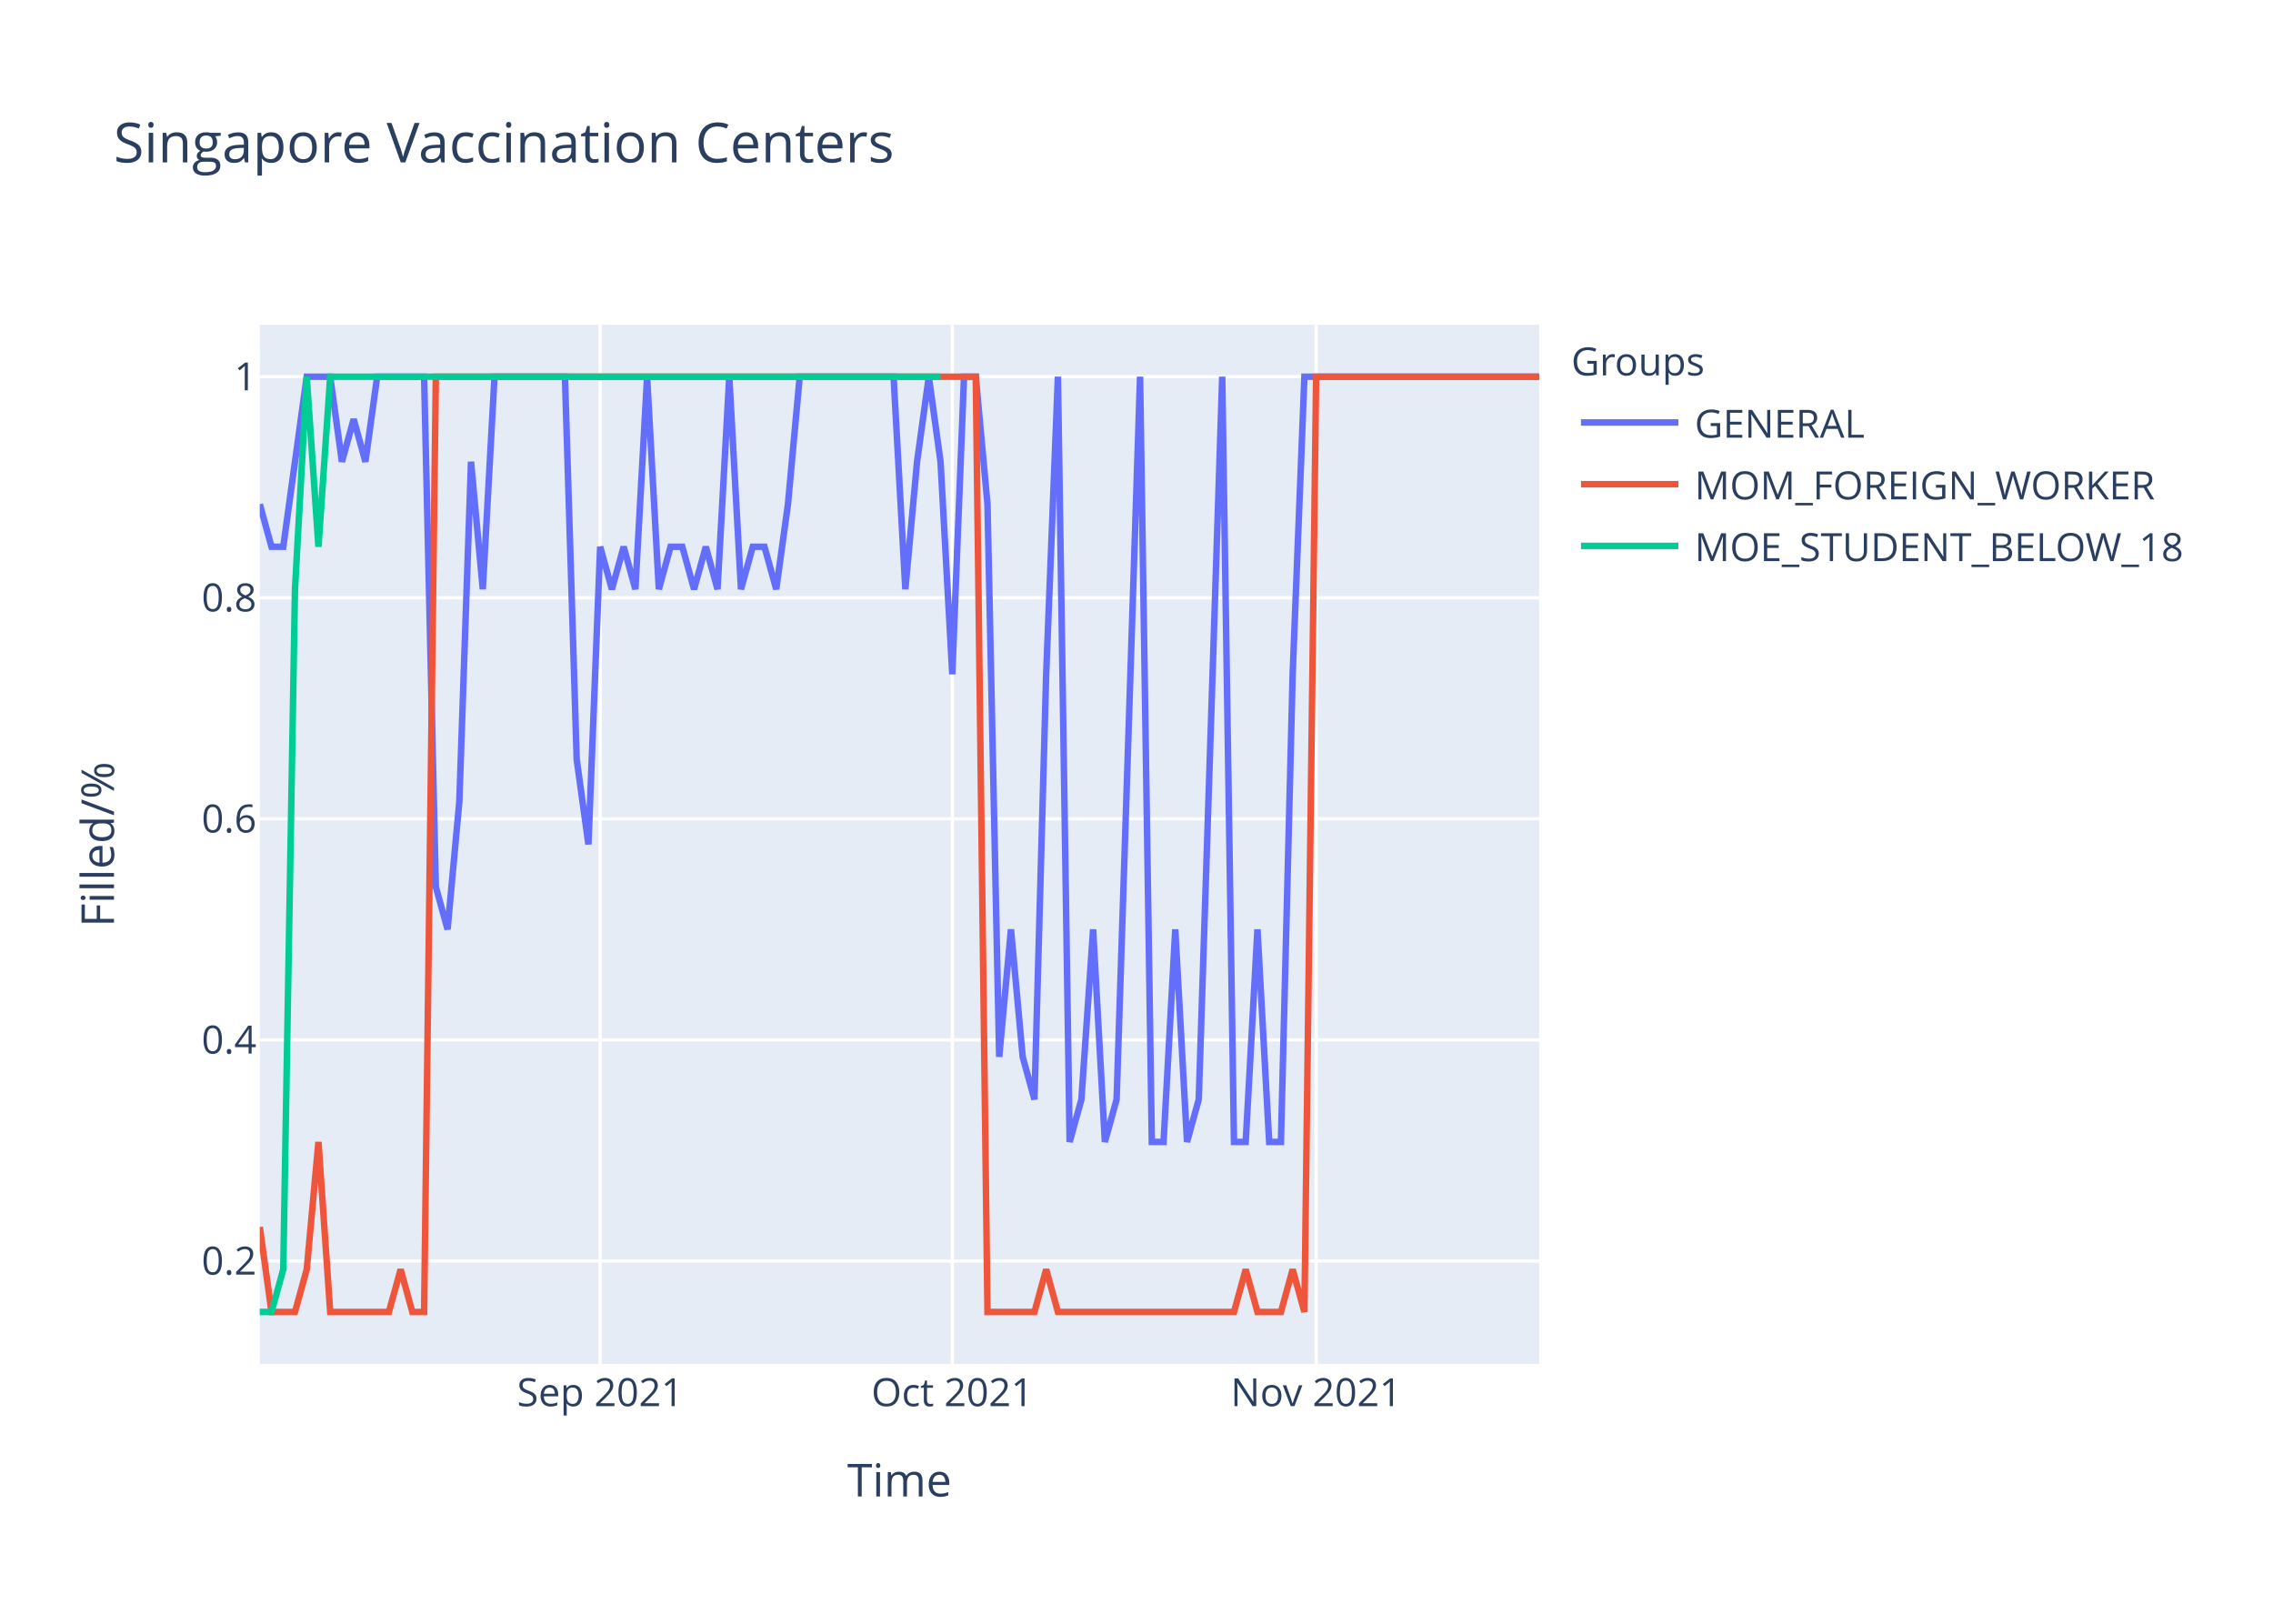
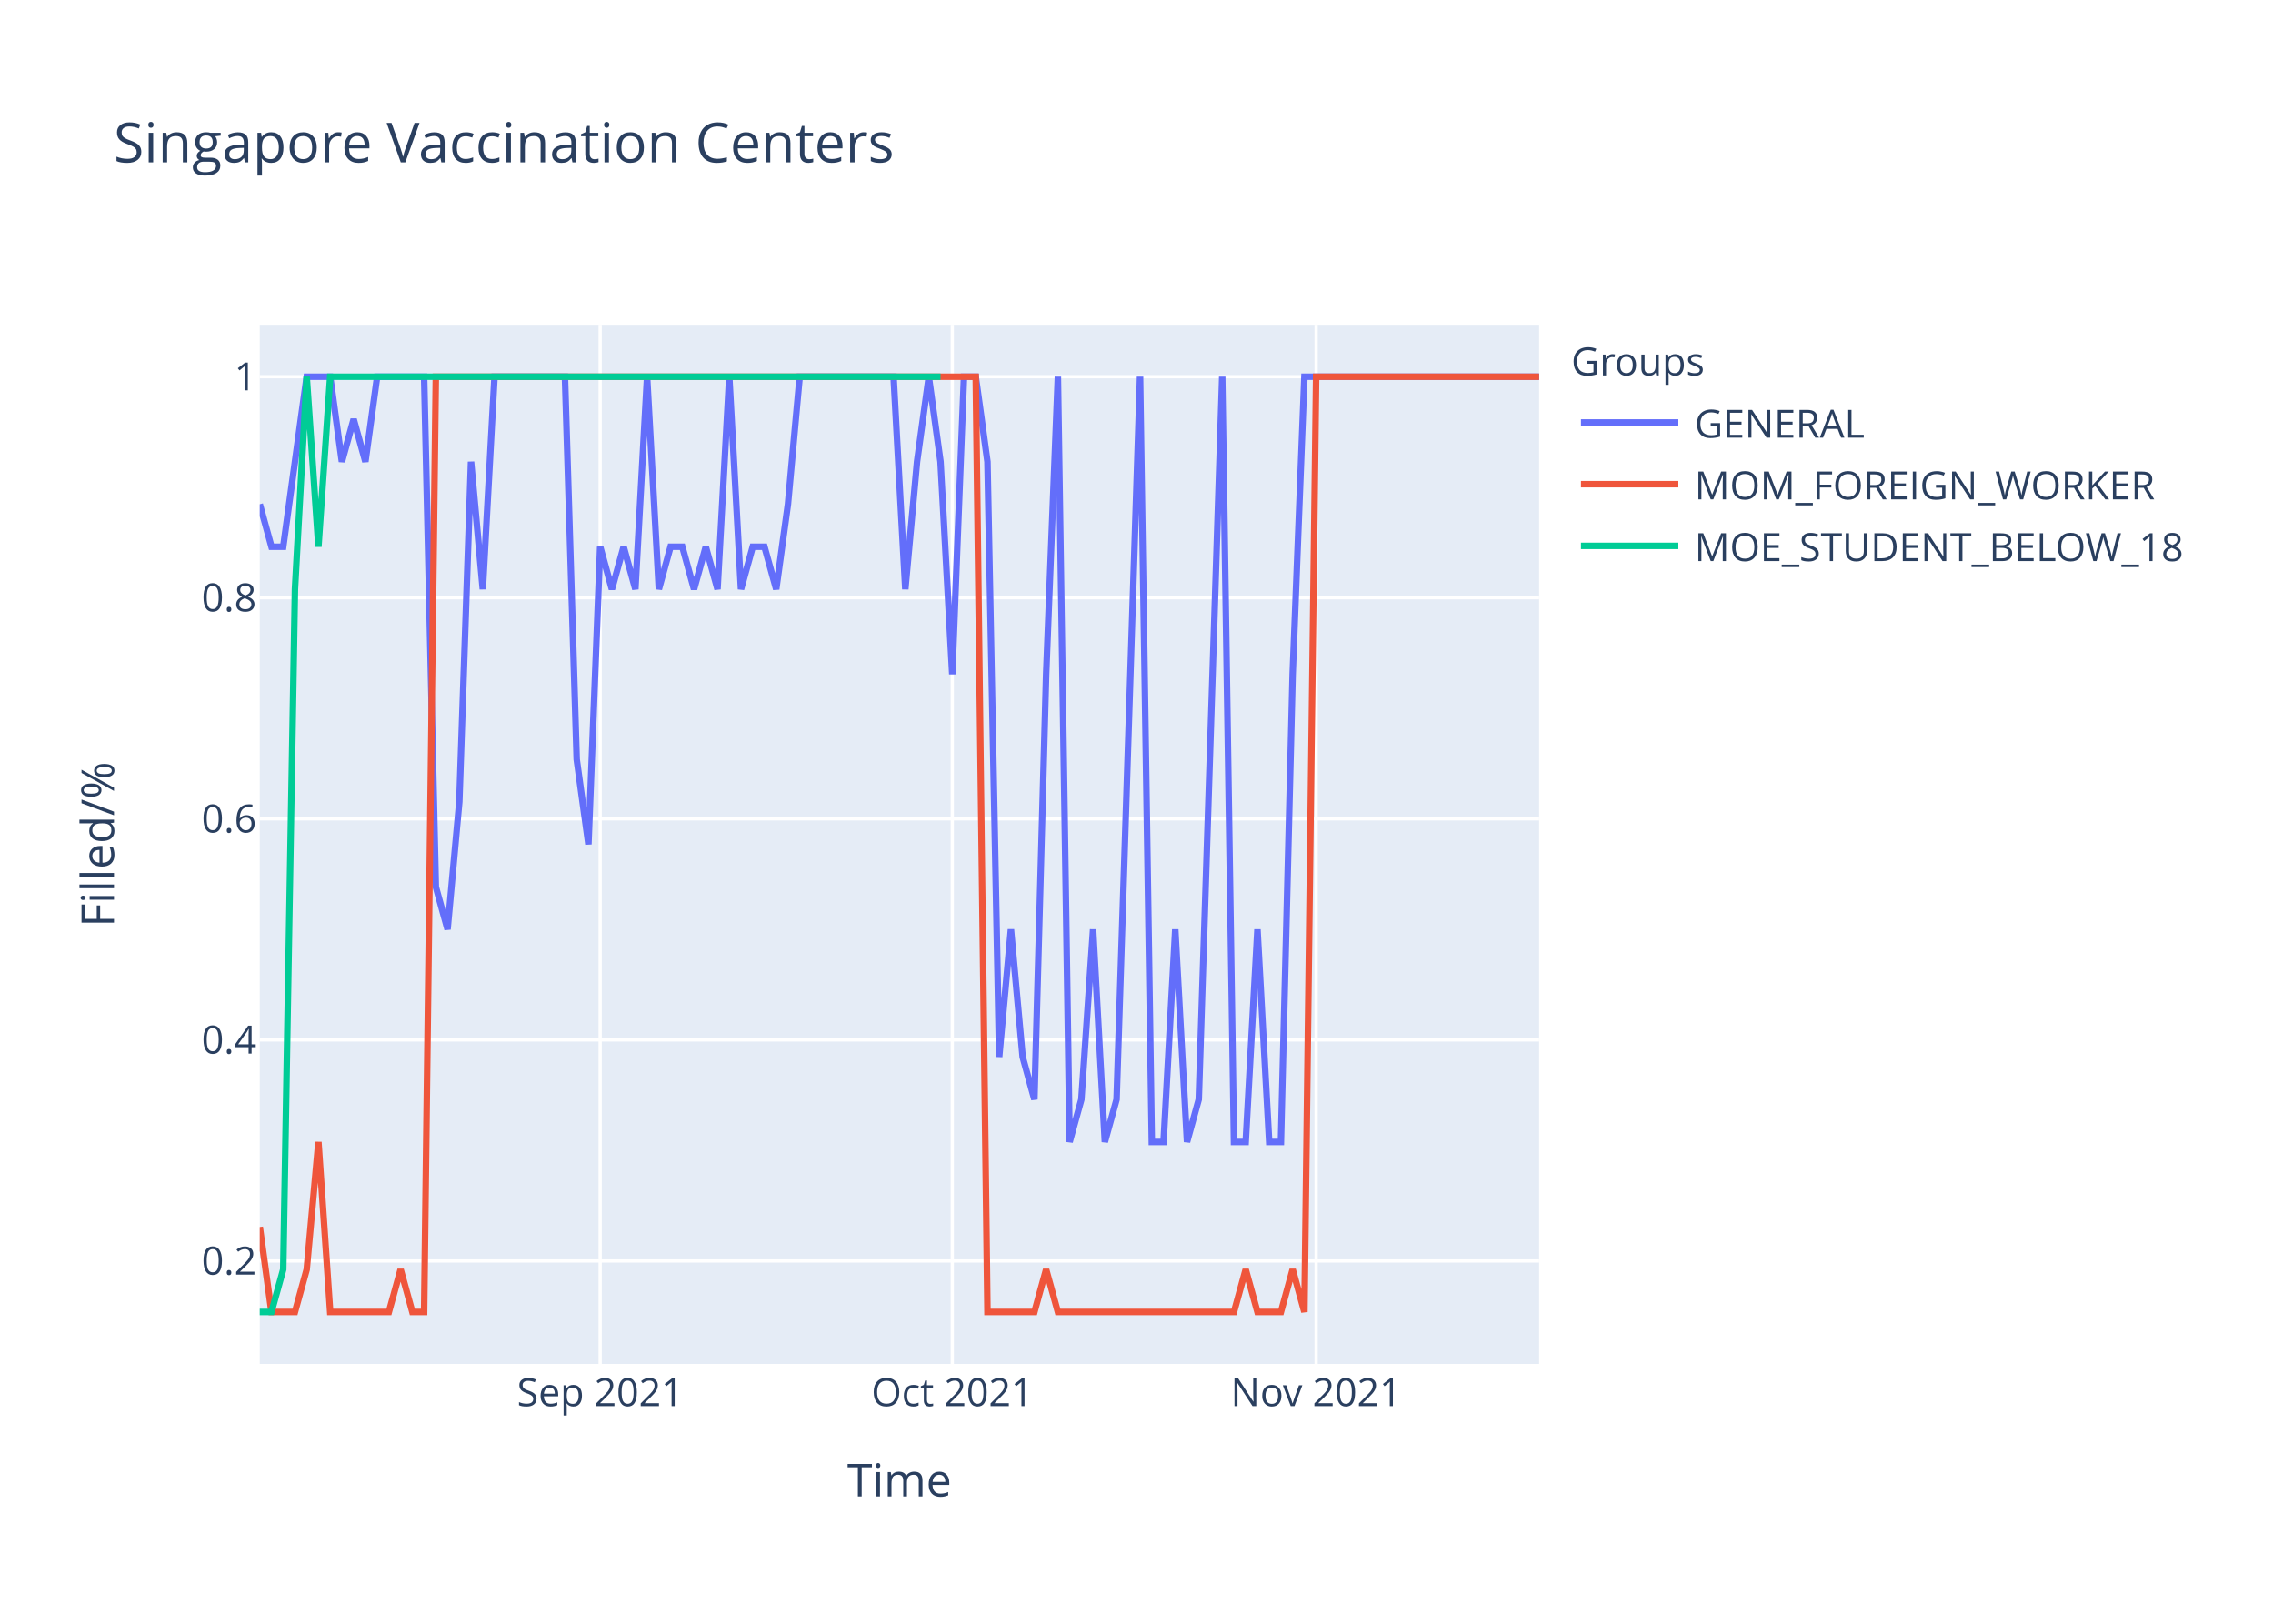
<svg xmlns="http://www.w3.org/2000/svg" class="main-svg" width="700" height="500" style="" viewBox="0 0 700 500">
  <rect x="0" y="0" width="700" height="500" style="fill: rgb(255, 255, 255); fill-opacity: 1;" />
-   <defs id="defs-ee6cf6">
+   <defs id="defs-0120b9">
    <g class="clips">
-       <clipPath id="clipee6cf6xyplot" class="plotclip">
+       <clipPath id="clip0120b9xyplot" class="plotclip">
        <rect width="394" height="320" />
      </clipPath>
-       <clipPath class="axesclip" id="clipee6cf6x">
+       <clipPath class="axesclip" id="clip0120b9x">
        <rect x="80" y="0" width="394" height="500" />
      </clipPath>
-       <clipPath class="axesclip" id="clipee6cf6y">
+       <clipPath class="axesclip" id="clip0120b9y">
        <rect x="0" y="100" width="700" height="320" />
      </clipPath>
-       <clipPath class="axesclip" id="clipee6cf6xy">
+       <clipPath class="axesclip" id="clip0120b9xy">
        <rect x="80" y="100" width="394" height="320" />
      </clipPath>
    </g>
    <g class="gradients" />
  </defs>
  <g class="bglayer">
    <rect class="bg" x="80" y="100" width="394" height="320" style="fill: rgb(229, 236, 246); fill-opacity: 1; stroke-width: 0;" />
  </g>
  <g class="layer-below">
    <g class="imagelayer" />
    <g class="shapelayer" />
  </g>
  <g class="cartesianlayer">
    <g class="subplot xy">
      <g class="layer-subplot">
        <g class="shapelayer" />
        <g class="imagelayer" />
      </g>
      <g class="gridlayer">
        <g class="x">
          <path class="xgrid crisp" transform="translate(184.83,0)" d="M0,100v320" style="stroke: rgb(255, 255, 255); stroke-opacity: 1; stroke-width: 1px;" />
          <path class="xgrid crisp" transform="translate(293.27,0)" d="M0,100v320" style="stroke: rgb(255, 255, 255); stroke-opacity: 1; stroke-width: 1px;" />
          <path class="xgrid crisp" transform="translate(405.32,0)" d="M0,100v320" style="stroke: rgb(255, 255, 255); stroke-opacity: 1; stroke-width: 1px;" />
        </g>
        <g class="y">
          <path class="ygrid crisp" transform="translate(0,388.29)" d="M80,0h394" style="stroke: rgb(255, 255, 255); stroke-opacity: 1; stroke-width: 1px;" />
          <path class="ygrid crisp" transform="translate(0,320.22)" d="M80,0h394" style="stroke: rgb(255, 255, 255); stroke-opacity: 1; stroke-width: 1px;" />
          <path class="ygrid crisp" transform="translate(0,252.15)" d="M80,0h394" style="stroke: rgb(255, 255, 255); stroke-opacity: 1; stroke-width: 1px;" />
          <path class="ygrid crisp" transform="translate(0,184.07)" d="M80,0h394" style="stroke: rgb(255, 255, 255); stroke-opacity: 1; stroke-width: 1px;" />
          <path class="ygrid crisp" transform="translate(0,116)" d="M80,0h394" style="stroke: rgb(255, 255, 255); stroke-opacity: 1; stroke-width: 1px;" />
        </g>
      </g>
      <g class="zerolinelayer" />
      <path class="xlines-below" />
      <path class="ylines-below" />
      <g class="overlines-below" />
      <g class="xaxislayer-below" />
      <g class="yaxislayer-below" />
      <g class="overaxes-below" />
-       <g class="plot" transform="translate(80,100)" clip-path="url('#clipee6cf6xyplot')">
+       <g class="plot" transform="translate(80,100)" clip-path="url('#clip0120b9xyplot')">
        <g class="scatterlayer mlayer">
-           <g class="trace scatter trace4ace77" style="stroke-miterlimit: 2; opacity: 1;">
+           <g class="trace scatter trace32e976" style="stroke-miterlimit: 2; opacity: 1;">
            <g class="fills" />
            <g class="errorbars" />
            <g class="lines">
-               <path class="js-line" d="M0,55.27L3.61,68.36L7.23,68.36L14.46,16L18.07,16L21.69,16L25.3,42.18L28.92,29.09L32.53,42.18L36.15,16L39.76,16L50.61,16L54.22,173.09L57.83,186.18L61.45,146.91L65.06,42.18L68.68,81.45L72.29,16L75.91,16L93.98,16L97.6,133.82L101.21,160L104.83,68.36L108.44,81.45L112.06,68.36L115.67,81.45L119.28,16L122.9,81.45L126.51,68.36L130.13,68.36L133.74,81.45L137.36,68.36L140.97,81.45L144.59,16L148.2,81.45L151.82,68.36L155.43,68.36L159.05,81.45L162.66,55.27L166.28,16L169.89,16L195.19,16L198.81,81.45L202.42,42.18L206.04,16L209.65,42.18L213.27,107.64L216.88,16L220.5,16L224.11,55.27L227.72,225.45L231.34,186.18L234.95,225.45L238.57,238.55L242.18,107.64L245.8,16L249.41,251.64L253.03,238.55L256.64,186.18L260.26,251.64L263.87,238.55L271.1,16L274.72,251.64L278.33,251.64L281.94,186.18L285.56,251.64L289.17,238.55L296.4,16L300.02,251.64L303.63,251.64L307.25,186.18L310.86,251.64L314.48,251.64L318.09,107.64L321.71,16L394,16" style="vector-effect: non-scaling-stroke; fill: none; stroke: rgb(99, 110, 250); stroke-opacity: 1; stroke-width: 2px; opacity: 1;" />
+               <path class="js-line" d="M0,55.27L3.61,68.36L7.23,68.36L14.46,16L18.07,16L21.69,16L25.3,42.18L28.92,29.09L32.53,42.18L36.15,16L39.76,16L50.61,16L54.22,173.09L57.83,186.18L61.45,146.91L65.06,42.18L68.68,81.45L72.29,16L75.91,16L93.98,16L97.6,133.82L101.21,160L104.83,68.36L108.44,81.45L112.06,68.36L115.67,81.45L119.28,16L122.9,81.45L126.51,68.36L130.13,68.36L133.74,81.45L137.36,68.36L140.97,81.45L144.59,16L148.2,81.45L151.82,68.36L155.43,68.36L159.05,81.45L162.66,55.27L166.28,16L169.89,16L195.19,16L198.81,81.45L202.42,42.18L206.04,16L209.65,42.18L213.27,107.64L216.88,16L220.5,16L224.11,42.18L227.72,225.45L231.34,186.18L234.95,225.45L238.57,238.55L242.18,107.64L245.8,16L249.41,251.64L253.03,238.55L256.64,186.18L260.26,251.64L263.87,238.55L271.1,16L274.72,251.64L278.33,251.64L281.94,186.18L285.56,251.64L289.17,238.55L296.4,16L300.02,251.64L303.63,251.64L307.25,186.18L310.86,251.64L314.48,251.64L318.09,107.64L321.71,16L394,16" style="vector-effect: non-scaling-stroke; fill: none; stroke: rgb(99, 110, 250); stroke-opacity: 1; stroke-width: 2px; opacity: 1;" />
            </g>
            <g class="points" />
            <g class="text" />
          </g>
-           <g class="trace scatter tracead7ec9" style="stroke-miterlimit: 2; opacity: 1;">
+           <g class="trace scatter trace249c99" style="stroke-miterlimit: 2; opacity: 1;">
            <g class="fills" />
            <g class="errorbars" />
            <g class="lines">
              <path class="js-line" d="M0,277.82L3.61,304L7.23,304L10.84,304L14.46,290.91L18.07,251.64L21.69,304L39.76,304L43.38,290.91L46.99,304L50.61,304L54.22,16L57.83,16L220.5,16L224.11,304L238.57,304L242.18,290.91L245.8,304L249.41,304L300.02,304L303.63,290.91L307.25,304L310.86,304L314.48,304L318.09,290.91L321.71,304L325.32,16L394,16" style="vector-effect: non-scaling-stroke; fill: none; stroke: rgb(239, 85, 59); stroke-opacity: 1; stroke-width: 2px; opacity: 1;" />
            </g>
            <g class="points" />
            <g class="text" />
          </g>
-           <g class="trace scatter tracedca8d5" style="stroke-miterlimit: 2; opacity: 1;">
+           <g class="trace scatter trace9f94e5" style="stroke-miterlimit: 2; opacity: 1;">
            <g class="fills" />
            <g class="errorbars" />
            <g class="lines">
              <path class="js-line" d="M0,304L3.61,304L7.23,290.91L10.84,81.45L14.46,16L18.07,68.36L21.69,16L209.65,16" style="vector-effect: non-scaling-stroke; fill: none; stroke: rgb(0, 204, 150); stroke-opacity: 1; stroke-width: 2px; opacity: 1;" />
            </g>
            <g class="points" />
            <g class="text" />
          </g>
        </g>
      </g>
      <g class="overplot" />
      <path class="xlines-above crisp" d="M0,0" style="fill: none;" />
      <path class="ylines-above crisp" d="M0,0" style="fill: none;" />
      <g class="overlines-above" />
      <g class="xaxislayer-above">
        <g class="xtick">
          <text text-anchor="middle" x="0" y="433" transform="translate(184.83,0)" style="font-family: 'Open Sans', verdana, arial, sans-serif; font-size: 12px; fill: rgb(42, 63, 95); fill-opacity: 1; white-space: pre;">Sep 2021</text>
        </g>
        <g class="xtick">
          <text text-anchor="middle" x="0" y="433" transform="translate(293.27,0)" style="font-family: 'Open Sans', verdana, arial, sans-serif; font-size: 12px; fill: rgb(42, 63, 95); fill-opacity: 1; white-space: pre;">Oct 2021</text>
        </g>
        <g class="xtick">
          <text text-anchor="middle" x="0" y="433" transform="translate(405.32,0)" style="font-family: 'Open Sans', verdana, arial, sans-serif; font-size: 12px; fill: rgb(42, 63, 95); fill-opacity: 1; white-space: pre;">Nov 2021</text>
        </g>
      </g>
      <g class="yaxislayer-above">
        <g class="ytick">
          <text text-anchor="end" x="79" y="4.2" transform="translate(0,388.29)" style="font-family: 'Open Sans', verdana, arial, sans-serif; font-size: 12px; fill: rgb(42, 63, 95); fill-opacity: 1; white-space: pre;">0.2</text>
        </g>
        <g class="ytick">
          <text text-anchor="end" x="79" y="4.2" transform="translate(0,320.22)" style="font-family: 'Open Sans', verdana, arial, sans-serif; font-size: 12px; fill: rgb(42, 63, 95); fill-opacity: 1; white-space: pre;">0.4</text>
        </g>
        <g class="ytick">
          <text text-anchor="end" x="79" y="4.2" transform="translate(0,252.15)" style="font-family: 'Open Sans', verdana, arial, sans-serif; font-size: 12px; fill: rgb(42, 63, 95); fill-opacity: 1; white-space: pre;">0.6</text>
        </g>
        <g class="ytick">
          <text text-anchor="end" x="79" y="4.2" transform="translate(0,184.07)" style="font-family: 'Open Sans', verdana, arial, sans-serif; font-size: 12px; fill: rgb(42, 63, 95); fill-opacity: 1; white-space: pre;">0.8</text>
        </g>
        <g class="ytick">
          <text text-anchor="end" x="79" y="4.2" transform="translate(0,116)" style="font-family: 'Open Sans', verdana, arial, sans-serif; font-size: 12px; fill: rgb(42, 63, 95); fill-opacity: 1; white-space: pre;">1</text>
        </g>
      </g>
      <g class="overaxes-above" />
    </g>
  </g>
  <g class="polarlayer" />
  <g class="ternarylayer" />
  <g class="geolayer" />
  <g class="funnelarealayer" />
  <g class="pielayer" />
  <g class="treemaplayer" />
  <g class="sunburstlayer" />
  <g class="glimages" />
-   <defs id="topdefs-ee6cf6">
+   <defs id="topdefs-0120b9">
    <g class="clips" />
-     <clipPath id="legendee6cf6">
+     <clipPath id="legend0120b9">
      <rect width="206" height="83" x="0" y="0" />
    </clipPath>
  </defs>
  <g class="layer-above">
    <g class="imagelayer" />
    <g class="shapelayer" />
  </g>
  <g class="infolayer">
    <g class="legend" pointer-events="all" transform="translate(481.88,100)">
      <rect class="bg" shape-rendering="crispEdges" width="206" height="83" x="0" y="0" style="stroke: rgb(68, 68, 68); stroke-opacity: 1; fill: rgb(255, 255, 255); fill-opacity: 1; stroke-width: 0px;" />
-       <g class="scrollbox" transform="" clip-path="url('#legendee6cf6')">
+       <g class="scrollbox" transform="" clip-path="url('#legend0120b9')">
        <text class="legendtitletext" text-anchor="start" x="2" y="15.6" style="font-family: 'Open Sans', verdana, arial, sans-serif; font-size: 12px; fill: rgb(42, 63, 95); fill-opacity: 1; white-space: pre;">Groups</text>
        <g class="groups" transform="">
          <g class="traces" transform="translate(0,30.1)" style="opacity: 1;">
            <text class="legendtext" text-anchor="start" x="40" y="4.68" style="font-family: 'Open Sans', verdana, arial, sans-serif; font-size: 12px; fill: rgb(42, 63, 95); fill-opacity: 1; white-space: pre;">GENERAL</text>
            <g class="layers" style="opacity: 1;">
              <g class="legendfill" />
              <g class="legendlines">
                <path class="js-line" d="M5,0h30" style="fill: none; stroke: rgb(99, 110, 250); stroke-opacity: 1; stroke-width: 2px;" />
              </g>
              <g class="legendsymbols">
                <g class="legendpoints" />
              </g>
            </g>
            <rect class="legendtoggle" x="0" y="-9.5" width="200.906" height="19" style="fill: rgb(0, 0, 0); fill-opacity: 0;" />
          </g>
        </g>
        <g class="groups" transform="">
          <g class="traces" transform="translate(0,49.1)" style="opacity: 1;">
            <text class="legendtext" text-anchor="start" x="40" y="4.68" style="font-family: 'Open Sans', verdana, arial, sans-serif; font-size: 12px; fill: rgb(42, 63, 95); fill-opacity: 1; white-space: pre;">MOM_FOREIGN_WORKER</text>
            <g class="layers" style="opacity: 1;">
              <g class="legendfill" />
              <g class="legendlines">
                <path class="js-line" d="M5,0h30" style="fill: none; stroke: rgb(239, 85, 59); stroke-opacity: 1; stroke-width: 2px;" />
              </g>
              <g class="legendsymbols">
                <g class="legendpoints" />
              </g>
            </g>
            <rect class="legendtoggle" x="0" y="-9.5" width="200.906" height="19" style="fill: rgb(0, 0, 0); fill-opacity: 0;" />
          </g>
        </g>
        <g class="groups" transform="">
          <g class="traces" transform="translate(0,68.1)" style="opacity: 1;">
            <text class="legendtext" text-anchor="start" x="40" y="4.68" style="font-family: 'Open Sans', verdana, arial, sans-serif; font-size: 12px; fill: rgb(42, 63, 95); fill-opacity: 1; white-space: pre;">MOE_STUDENT_BELOW_18</text>
            <g class="layers" style="opacity: 1;">
              <g class="legendfill" />
              <g class="legendlines">
                <path class="js-line" d="M5,0h30" style="fill: none; stroke: rgb(0, 204, 150); stroke-opacity: 1; stroke-width: 2px;" />
              </g>
              <g class="legendsymbols">
                <g class="legendpoints" />
              </g>
            </g>
            <rect class="legendtoggle" x="0" y="-9.5" width="200.906" height="19" style="fill: rgb(0, 0, 0); fill-opacity: 0;" />
          </g>
        </g>
      </g>
      <rect class="scrollbar" rx="20" ry="3" width="0" height="0" x="0" y="0" style="fill: rgb(128, 139, 164); fill-opacity: 1;" />
    </g>
    <g class="g-gtitle">
      <text class="gtitle" x="35" y="50" text-anchor="start" dy="0em" style="font-family: 'Open Sans', verdana, arial, sans-serif; font-size: 17px; fill: rgb(42, 63, 95); opacity: 1; font-weight: normal; white-space: pre;">Singapore Vaccination Centers</text>
    </g>
    <g class="g-xtitle">
      <text class="xtitle" x="277" y="460.8" text-anchor="middle" style="font-family: 'Open Sans', verdana, arial, sans-serif; font-size: 14px; fill: rgb(42, 63, 95); opacity: 1; font-weight: normal; white-space: pre;">Time</text>
    </g>
    <g class="g-ytitle">
      <text class="ytitle" transform="rotate(-90,35.10625,260)" x="35.106" y="260" text-anchor="middle" style="font-family: 'Open Sans', verdana, arial, sans-serif; font-size: 14px; fill: rgb(42, 63, 95); opacity: 1; font-weight: normal; white-space: pre;">Filled/%</text>
    </g>
  </g>
</svg>
